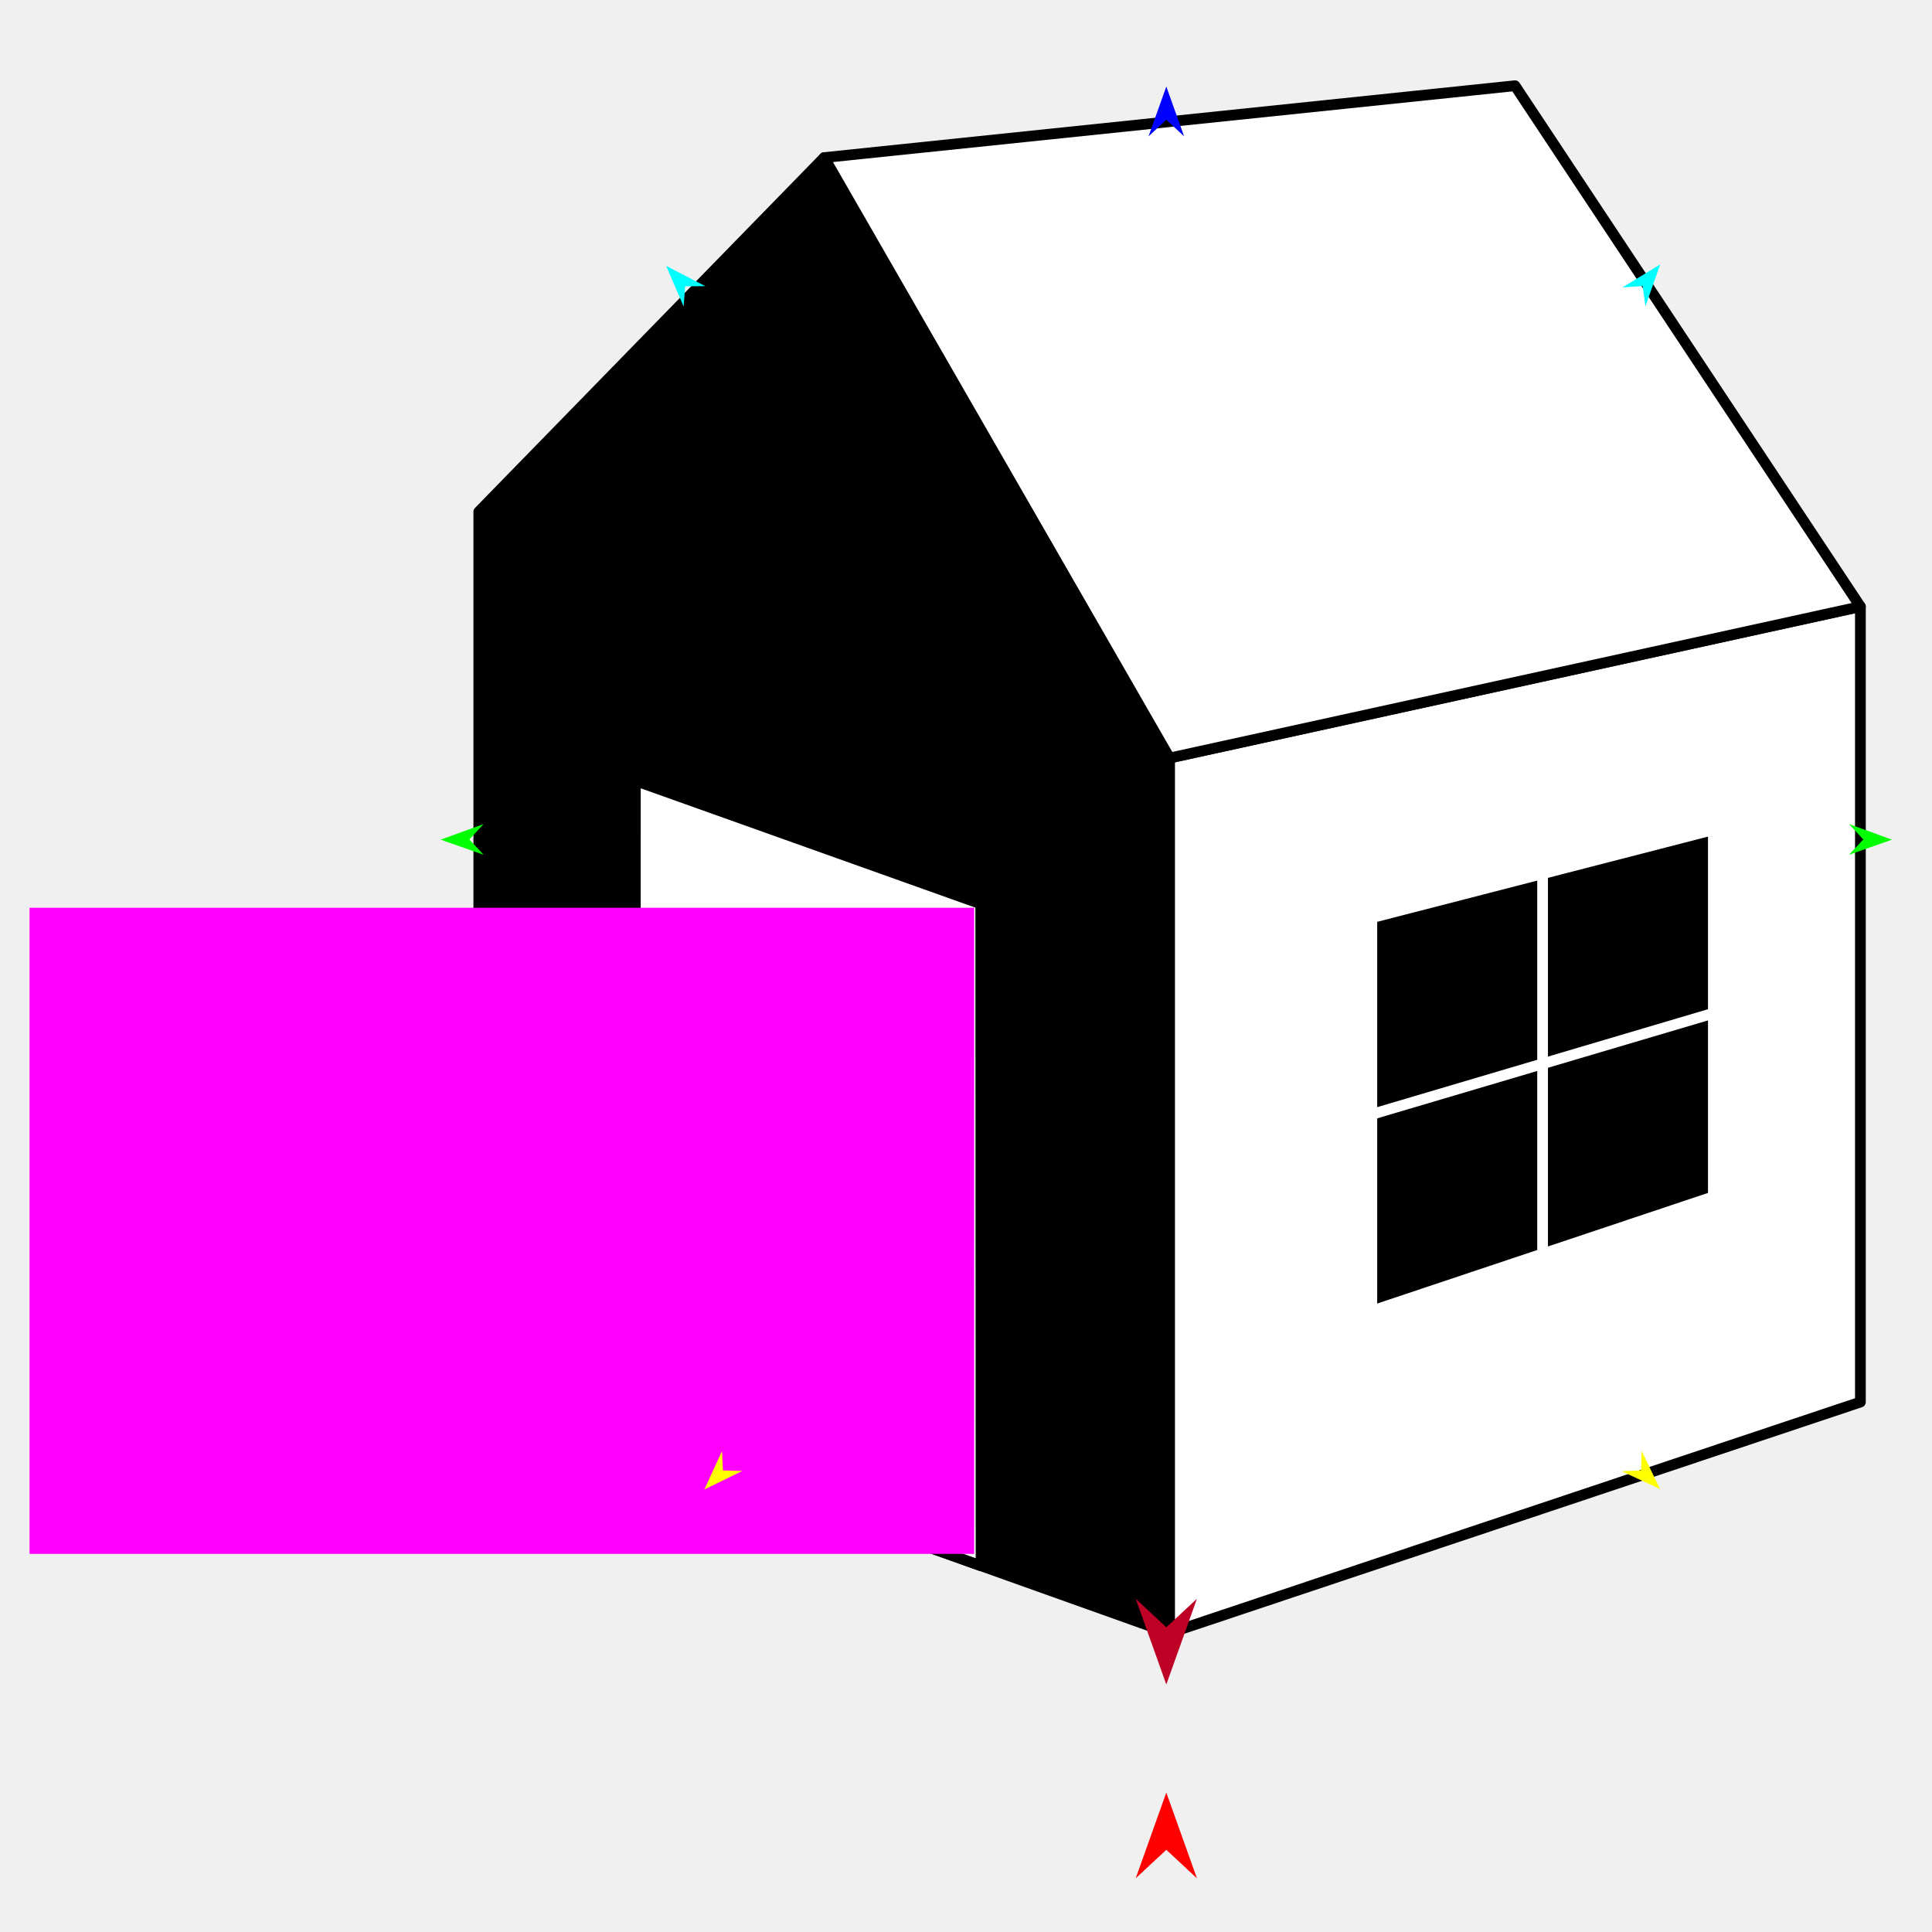
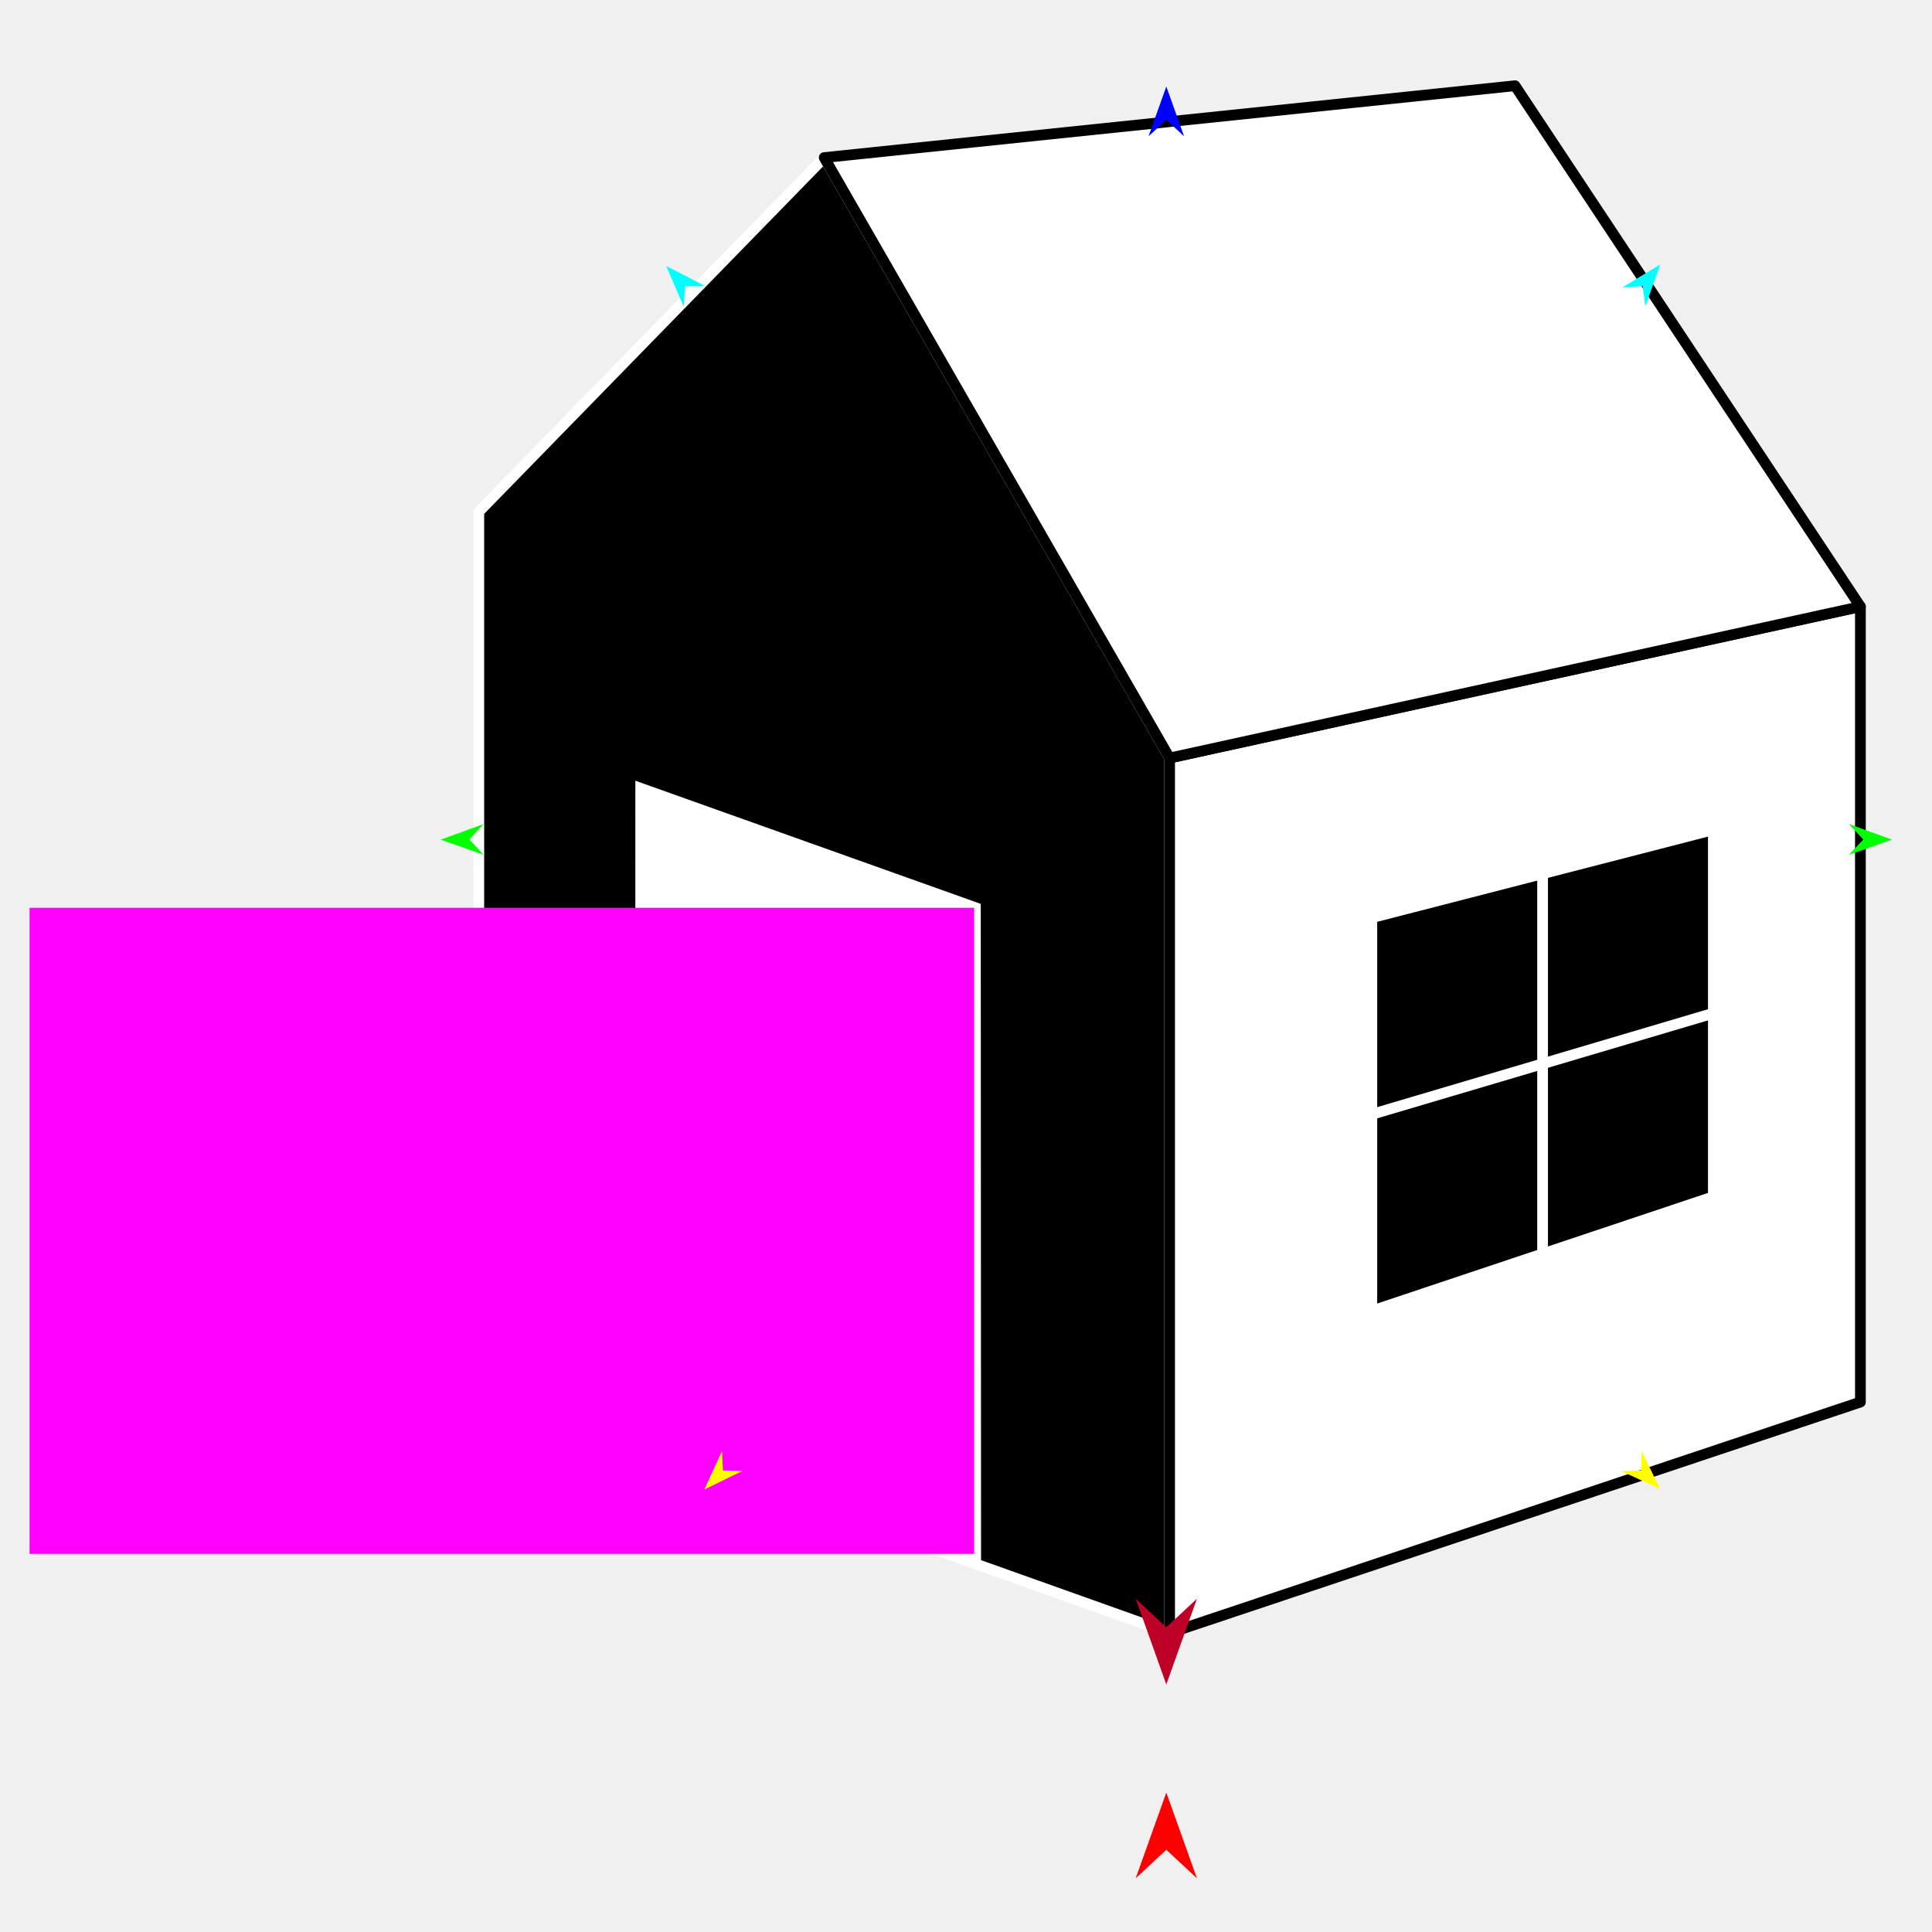
<svg xmlns="http://www.w3.org/2000/svg" version="1.1" id="Frame_0" width="720px" height="720px">
  <g id="house">
    <g id="house_3">
-       <path fill="#000000" fill-rule="evenodd" stroke="#000000" stroke-width="4" stroke-linejoin="round" d="M 307.155 58.728 C 307.168 58.750 392.969 207.905 435.875 282.494 C 435.875 282.527 435.875 608.554 435.875 608.586 C 412.454 600.235 365.618 583.535 365.611 583.532 C 365.598 583.527 236.735 537.579 236.722 537.574 C 236.716 537.572 178.440 516.793 178.434 516.791 C 178.434 516.758 178.434 190.731 178.434 190.698 C 178.447 190.685 307.142 58.741 307.155 58.728 Z" />
+       <path fill="#000000" fill-rule="evenodd" stroke="#ffffff" stroke-width="4" stroke-linejoin="round" d="M 307.155 58.728 C 307.168 58.750 392.969 207.905 435.875 282.494 C 435.875 282.527 435.875 608.554 435.875 608.586 C 412.454 600.235 365.618 583.535 365.611 583.532 C 365.598 583.527 236.735 537.579 236.722 537.574 C 236.716 537.572 178.440 516.793 178.434 516.791 C 178.434 516.758 178.434 190.731 178.434 190.698 C 178.447 190.685 307.142 58.741 307.155 58.728 Z" />
      <path fill="none" stroke="#ffffff" stroke-width="1" stroke-linecap="butt" stroke-linejoin="round" d="M 435.875 282.494 C 435.875 282.527 435.875 608.554 435.875 608.586 " />
      <path fill="#ffffff" fill-rule="evenodd" stroke="#000000" stroke-width="4" stroke-linejoin="round" d="M 435.875 282.494 C 435.875 282.527 435.875 608.554 435.875 608.586 C 435.901 608.578 693.291 522.522 693.316 522.514 C 693.316 522.484 693.316 226.097 693.316 226.067 C 693.291 226.073 435.901 282.489 435.875 282.494 Z" />
      <path fill="none" stroke="#ffffff" stroke-width="1" stroke-linecap="butt" stroke-linejoin="round" d="M 693.316 226.067 C 693.291 226.073 435.901 282.489 435.875 282.494 " />
      <path fill="none" stroke="#ffffff" stroke-width="1" stroke-linecap="butt" stroke-linejoin="round" d="M 435.875 282.494 C 392.969 207.905 307.168 58.750 307.155 58.728 " />
      <path fill="#ffffff" fill-rule="evenodd" stroke="#000000" stroke-width="4" stroke-linejoin="round" d="M 564.596 31.945 C 564.608 31.964 650.409 161.360 693.316 226.067 C 693.291 226.073 435.901 282.489 435.875 282.494 C 392.969 207.905 307.168 58.750 307.155 58.728 C 392.968 49.800 564.570 31.948 564.596 31.945 Z" />
      <path fill="none" stroke="#ffffff" stroke-width="1" stroke-linecap="butt" stroke-linejoin="round" d="M 365.611 583.532 C 365.598 583.527 236.735 537.579 236.722 537.574 " />
-       <path fill="#ffffff" fill-rule="evenodd" stroke="#000000" stroke-width="4" stroke-linejoin="round" d="M 365.499 336.844 C 365.499 336.869 365.573 501.303 365.611 583.532 C 365.598 583.527 236.735 537.579 236.722 537.574 C 236.740 455.365 236.778 290.971 236.778 290.947 C 236.791 290.951 365.486 336.840 365.499 336.844 Z" />
+       <path fill="#ffffff" fill-rule="evenodd" stroke="none" d="M 365.499 336.844 C 365.499 336.869 365.573 501.303 365.611 583.532 C 365.598 583.527 236.735 537.579 236.722 537.574 C 236.740 455.365 236.778 290.971 236.778 290.947 C 236.791 290.951 365.486 336.840 365.499 336.844 Z" />
      <path fill="#000000" fill-rule="evenodd" stroke="#ffffff" stroke-width="4" stroke-linejoin="round" d="M 638.519 445.989 C 638.513 445.991 574.885 467.275 574.879 467.277 C 574.872 467.279 511.244 488.564 511.238 488.566 C 511.238 488.558 511.238 415.290 511.238 415.282 C 511.238 415.275 511.238 342.006 511.238 341.999 C 511.245 341.997 574.872 325.608 574.879 325.607 C 574.885 325.605 638.513 309.216 638.519 309.214 C 638.519 309.221 638.519 377.590 638.519 377.597 C 638.519 377.604 638.519 445.982 638.519 445.989 Z" />
      <path fill="none" stroke="#ffffff" stroke-width="4" stroke-linejoin="round" d="M 574.879 325.607 C 574.879 372.830 574.879 420.054 574.879 467.277 M 511.238 415.282 C 553.665 402.721 596.092 390.159 638.519 377.597 " />
    </g>
    <g id="specs_2">
      <path fill="#ff00ff" fill-rule="evenodd" stroke="none" d="M 11.012 579.099 C 11.047 579.099 363.007 579.099 363.042 579.099 C 363.042 579.075 363.042 338.319 363.042 338.295 C 363.007 338.295 11.047 338.295 11.012 338.295 C 11.012 338.319 11.012 579.075 11.012 579.099 Z" />
      <path fill="#ff0000" fill-rule="evenodd" stroke="none" d="M 434.652 668.039 C 434.653 668.042 446.059 699.978 446.060 699.981 C 446.059 699.980 434.653 689.368 434.652 689.367 C 434.651 689.368 423.246 699.980 423.245 699.981 C 423.246 699.978 434.651 668.042 434.652 668.039 Z" />
      <path fill="#0000ff" fill-rule="evenodd" stroke="none" d="M 434.652 32.248 C 434.653 32.250 441.278 50.801 441.279 50.803 C 441.278 50.802 434.653 44.638 434.652 44.638 C 434.652 44.638 428.026 50.802 428.026 50.803 C 428.026 50.801 434.652 32.250 434.652 32.248 Z" />
      <path fill="#00ff00" fill-rule="evenodd" stroke="none" d="M 164.215 312.917 C 164.216 312.917 180.193 307.119 180.195 307.118 C 180.194 307.119 174.905 312.863 174.904 312.863 C 174.905 312.864 180.252 318.553 180.252 318.553 C 180.251 318.553 164.216 312.918 164.215 312.917 Z" />
      <path fill="#ffff00" fill-rule="evenodd" stroke="none" d="M 262.483 555.098 C 262.483 555.096 269.070 540.757 269.070 540.755 C 269.070 540.756 269.417 547.997 269.417 547.998 C 269.418 547.998 276.664 548.173 276.665 548.173 C 276.664 548.174 262.484 555.097 262.483 555.098 Z" />
      <path fill="#ffff00" fill-rule="evenodd" stroke="none" d="M 618.659 554.922 C 618.658 554.921 611.786 540.716 611.785 540.715 C 611.785 540.716 611.584 547.962 611.584 547.963 C 611.583 547.963 604.341 548.284 604.340 548.284 C 604.342 548.285 618.657 554.922 618.659 554.922 Z" />
      <path fill="#00ff00" fill-rule="evenodd" stroke="none" d="M 705.090 312.917 C 705.088 312.917 689.111 307.119 689.110 307.118 C 689.110 307.119 694.400 312.863 694.400 312.863 C 694.400 312.864 689.053 318.553 689.052 318.553 C 689.054 318.553 705.088 312.918 705.090 312.917 Z" />
      <path fill="#00ffff" fill-rule="evenodd" stroke="none" d="M 618.706 98.570 C 618.705 98.572 613.204 114.106 613.203 114.108 C 613.203 114.107 612.161 106.608 612.161 106.607 C 612.161 106.607 604.606 107.106 604.606 107.106 C 604.607 107.105 618.704 98.571 618.706 98.570 Z" />
      <path fill="#00ffff" fill-rule="evenodd" stroke="none" d="M 248.255 99.085 C 248.256 99.087 254.780 114.219 254.781 114.221 C 254.781 114.220 255.321 106.669 255.321 106.668 C 255.322 106.668 262.892 106.662 262.893 106.662 C 262.891 106.661 248.257 99.086 248.255 99.085 Z" />
      <path fill="#be0027" fill-rule="evenodd" stroke="none" d="M 434.652 627.759 C 434.653 627.755 446.059 595.819 446.060 595.816 C 446.059 595.817 434.653 606.430 434.652 606.431 C 434.651 606.430 423.246 595.817 423.245 595.816 C 423.246 595.819 434.651 627.755 434.652 627.759 Z" />
    </g>
  </g>
</svg>
